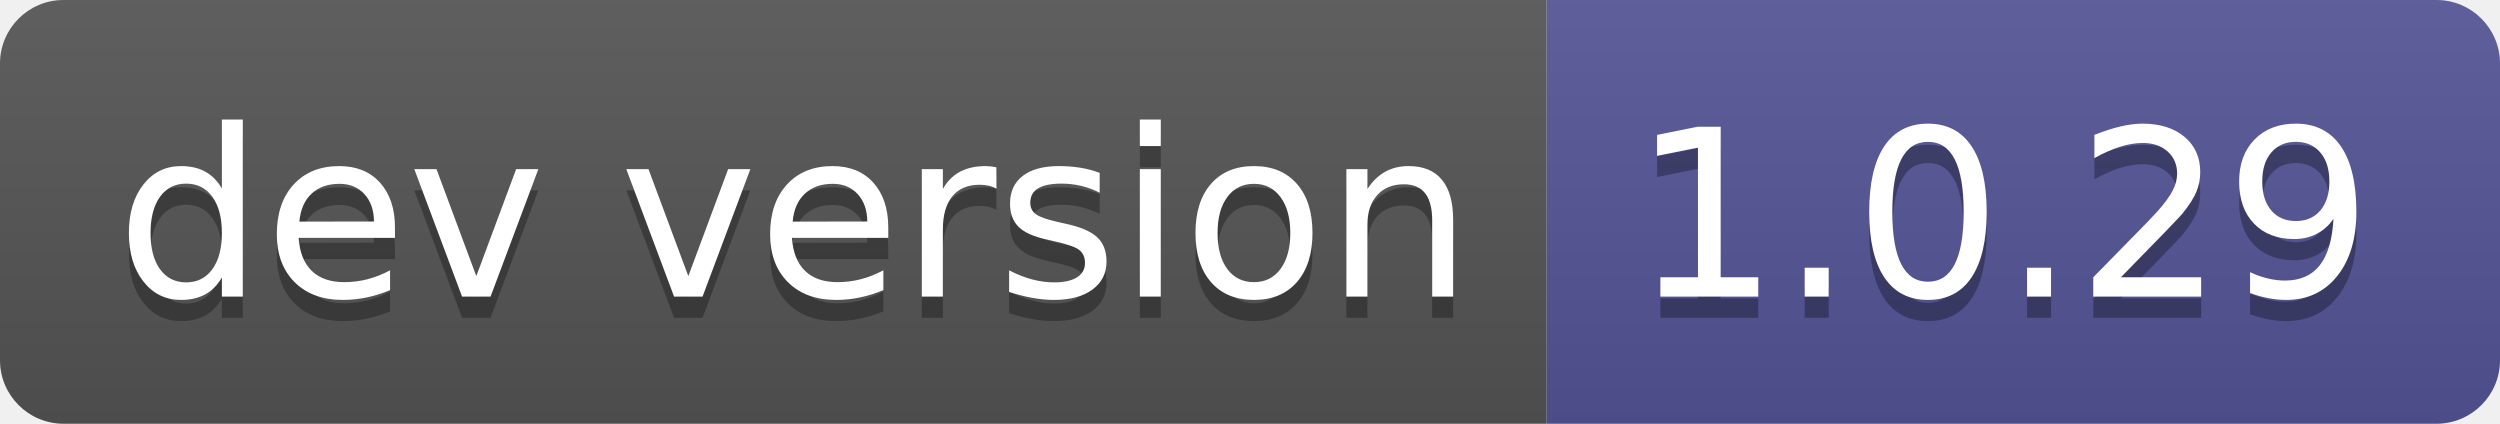
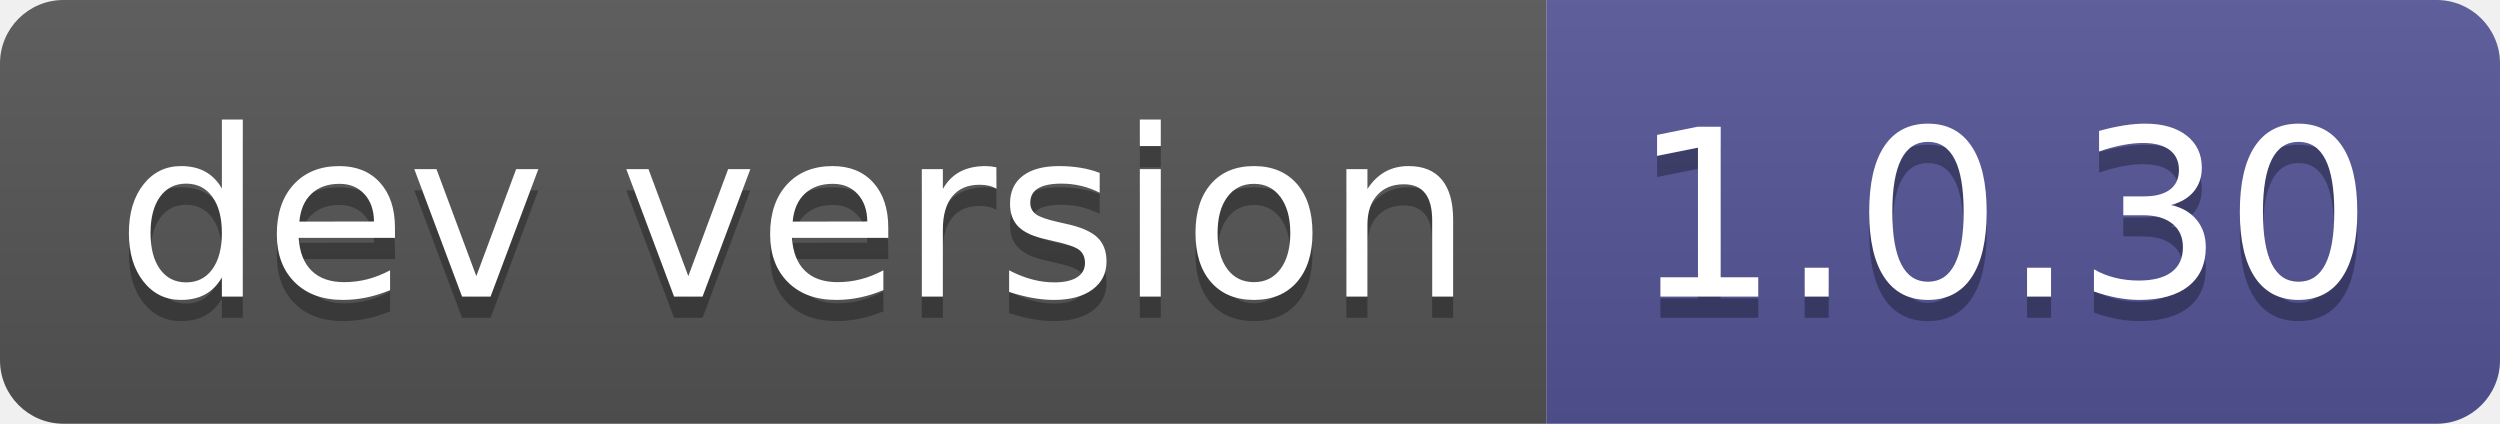
- <svg xmlns="http://www.w3.org/2000/svg" width="118" height="20" role="img" aria-label="dev version: 1.0.29">
+ <svg xmlns="http://www.w3.org/2000/svg" width="118" height="20" role="img" aria-label="dev version: 1.0.30">
  <linearGradient id="s" x2="0" y2="100%">
    <stop offset="0" stop-color="#bbb" stop-opacity=".1" />
    <stop offset="1" stop-opacity=".1" />
  </linearGradient>
  <clipPath id="r">
    <rect width="118" height="20" rx="3" fill="#fff" />
  </clipPath>
  <g clip-path="url(#r)">
    <rect width="73" height="20" fill="#555" />
    <rect x="73" width="45" height="20" fill="#535597" />
    <rect width="118" height="20" fill="url(#s)" />
  </g>
  <g fill="#fff" text-anchor="middle" font-family="Verdana,Geneva,DejaVu Sans,sans-serif" text-rendering="geometricPrecision" font-size="110">
    <text aria-hidden="true" x="375" y="150" fill="#010101" fill-opacity=".3" transform="scale(.1)" textLength="630">dev version</text>
    <text x="375" y="140" transform="scale(.1)" fill="#fff" textLength="630">dev version</text>
-     <text aria-hidden="true" x="945" y="150" fill="#010101" fill-opacity=".3" transform="scale(.1)" textLength="350">1.0.29</text>
-     <text x="945" y="140" transform="scale(.1)" fill="#fff" textLength="350">1.0.29</text>
+     <text aria-hidden="true" x="945" y="150" fill="#010101" fill-opacity=".3" transform="scale(.1)" textLength="350">1.0.30</text>
+     <text x="945" y="140" transform="scale(.1)" fill="#fff" textLength="350">1.0.30</text>
  </g>
</svg>
